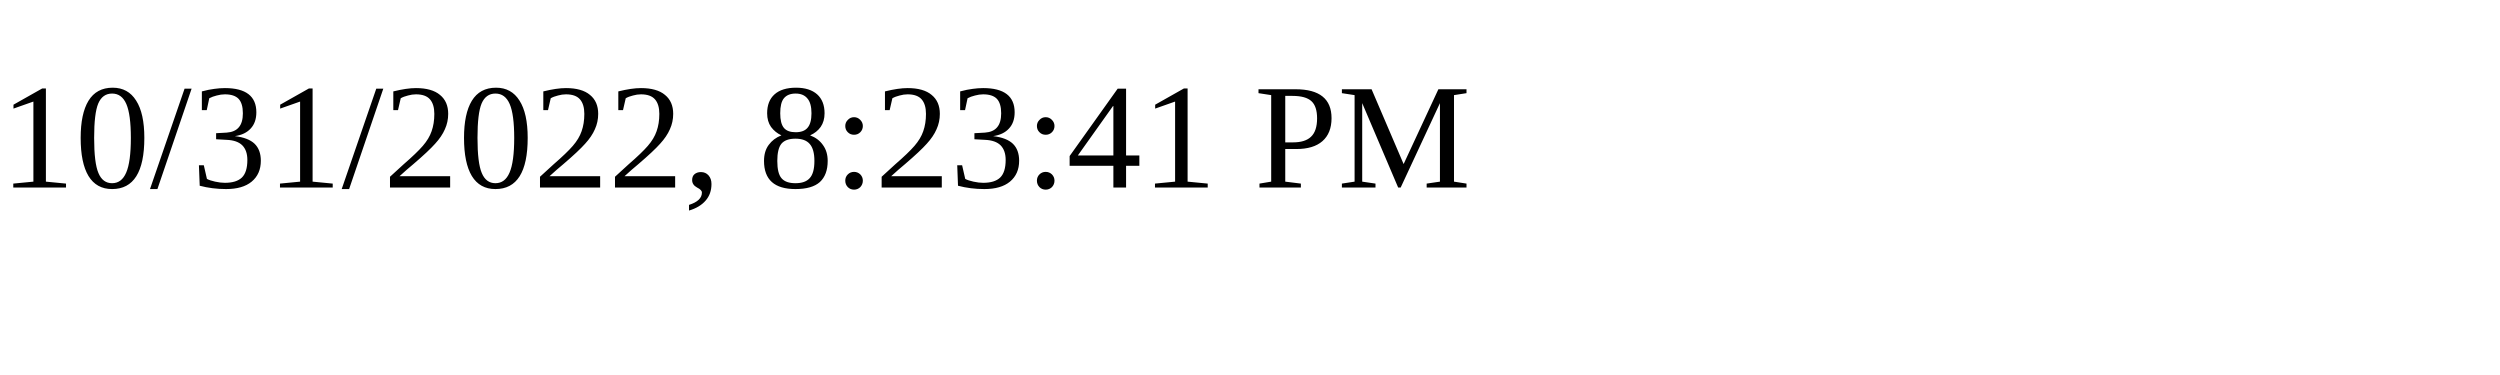
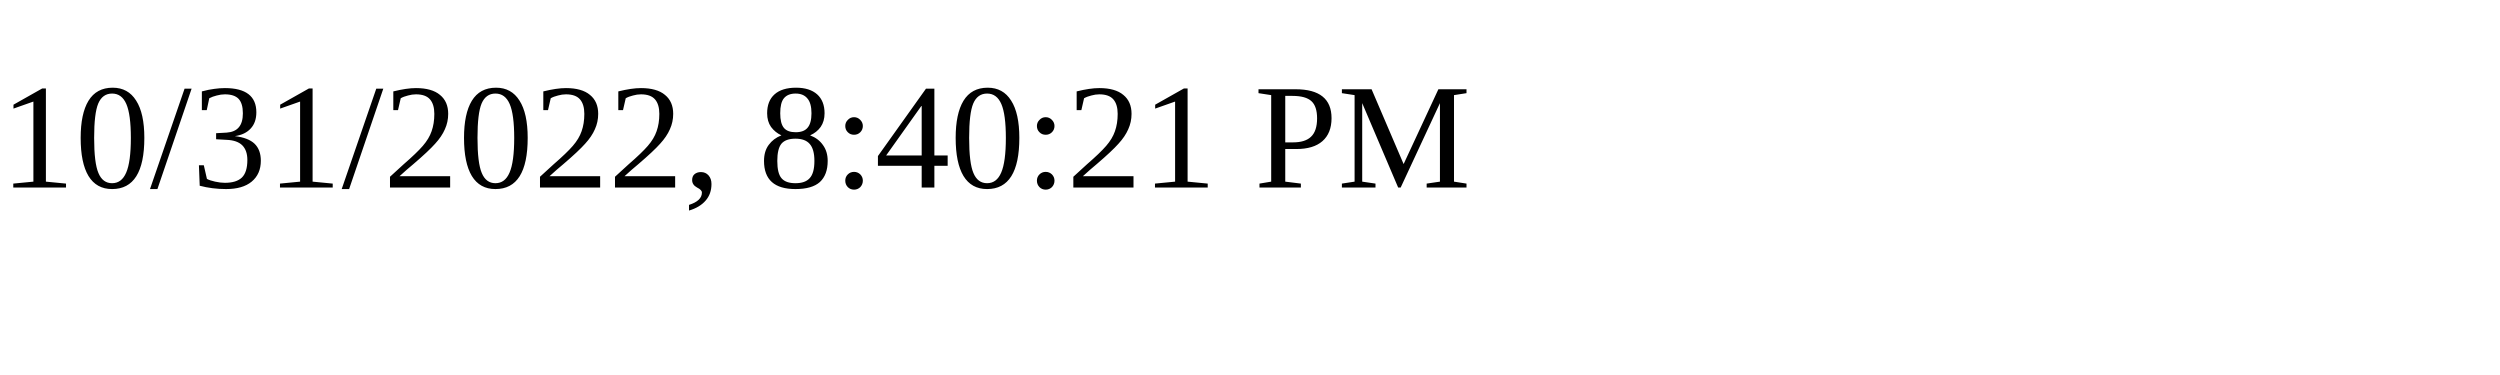
<svg xmlns="http://www.w3.org/2000/svg" height="30" width="200">
-   <text x="0" y="15">10/31/2022, 8:23:41 PM</text>
+   <text x="0" y="15">10/31/2022, 8:40:21 PM</text>
</svg>
